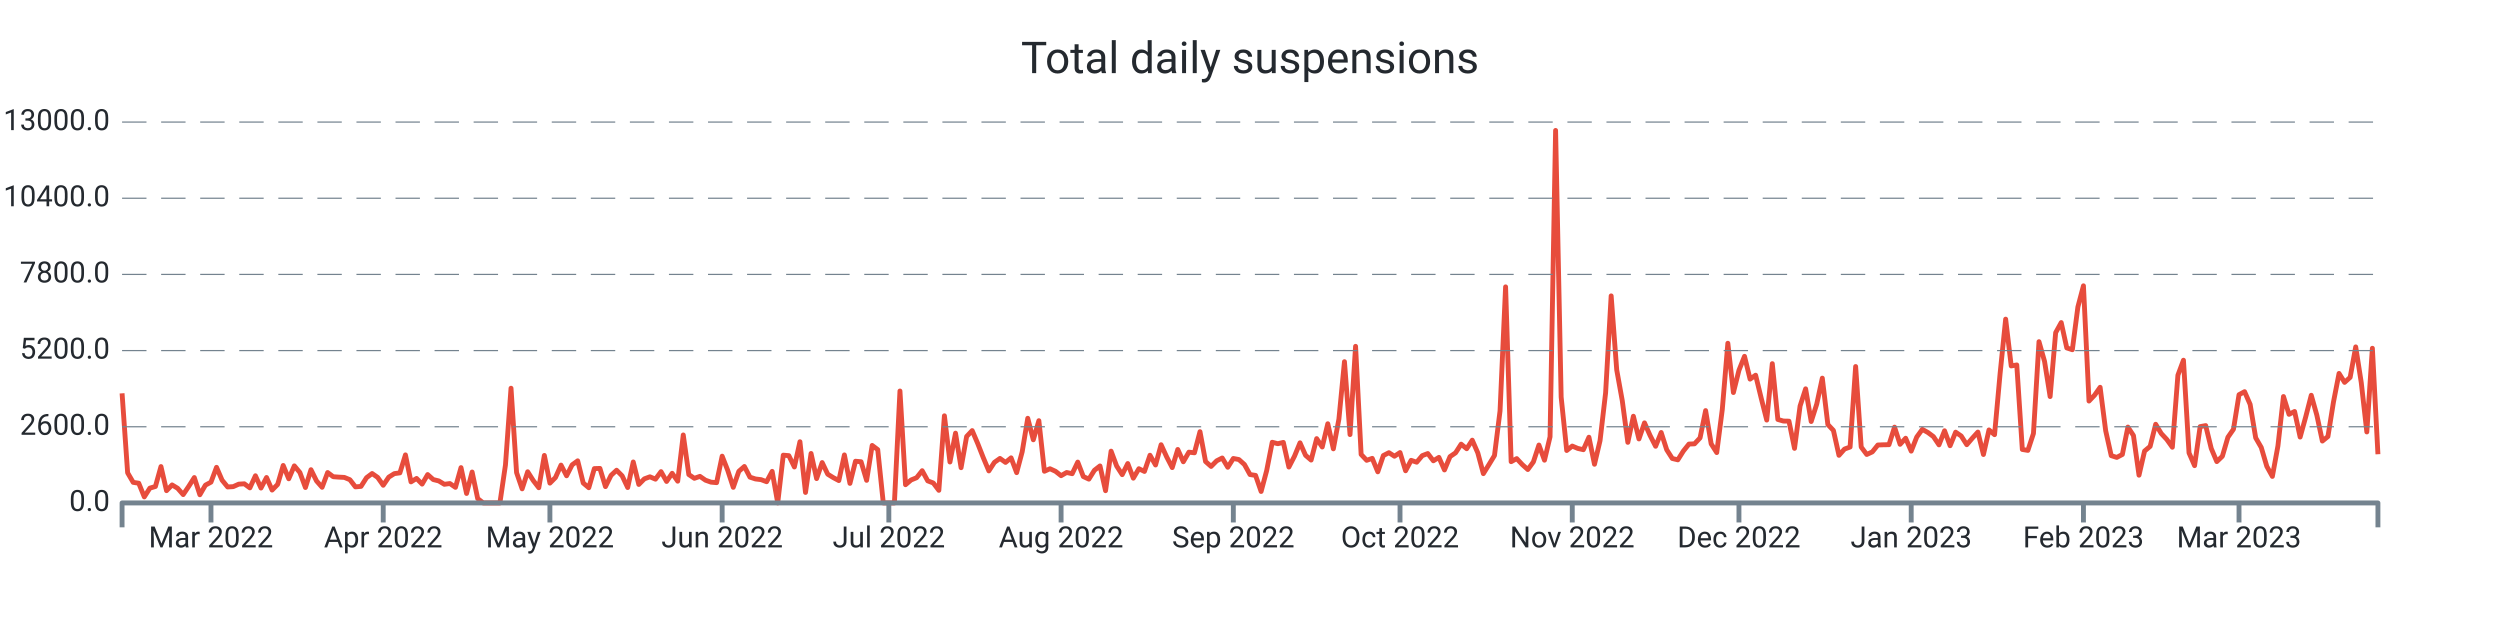
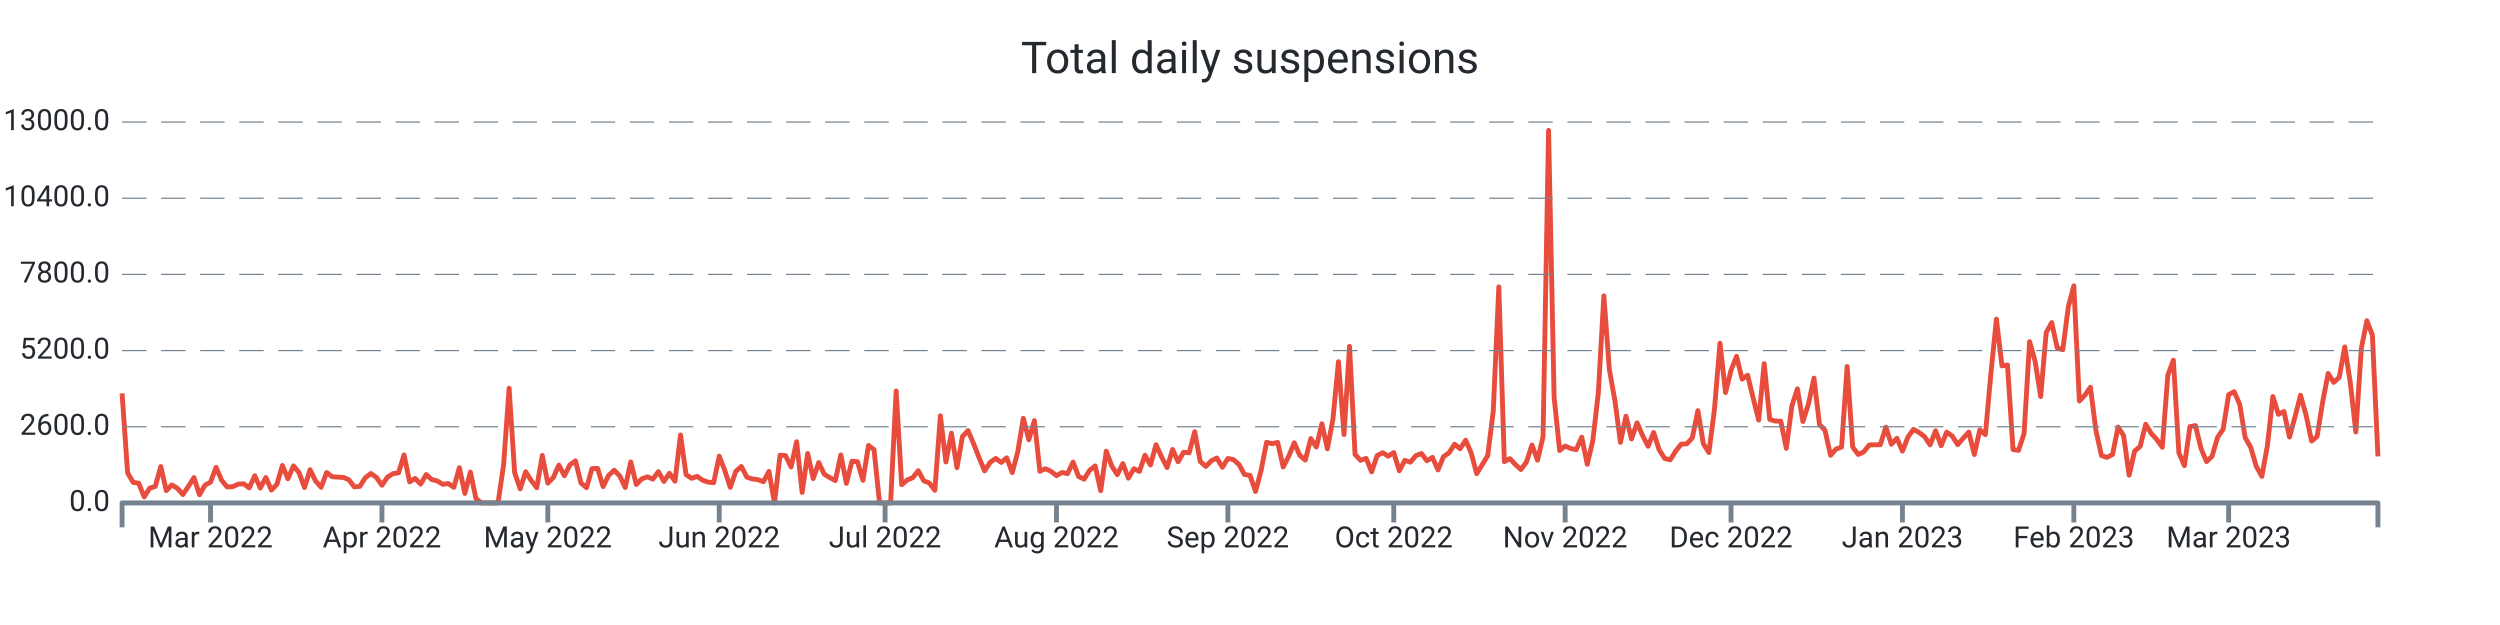
<svg xmlns="http://www.w3.org/2000/svg" width="1024.0" height="256.0" viewBox="0 0 1024.0 256.0" preserveAspectRatio="xMidYMid meet">
-   <path stroke="#e74c3c" stroke-linejoin="round" d="M 50.0 161.108 L 50 161.108L 52.276 193.664L 54.552 197.576L 56.828 197.924L 59.103 203.528L 61.379 199.94L 63.655 199.268L 65.931 191.108L 68.207 200.972L 70.483 198.62L 72.759 200L 75.034 202.58L 77.31 199.208L 79.586 195.608L 81.862 202.652L 84.138 198.716L 86.414 197.492L 88.69 191.42L 90.966 196.688L 93.241 199.46L 95.517 199.328L 97.793 198.308L 100.069 198.164L 102.345 199.832L 104.621 194.876L 106.897 199.904L 109.172 195.584L 111.448 200.732L 113.724 198.416L 116 190.652L 118.276 196.112L 120.552 190.82L 122.828 193.532L 125.103 199.688L 127.379 192.392L 129.655 197L 131.931 199.592L 134.207 193.544L 136.483 195.26L 138.759 195.428L 141.034 195.548L 143.31 196.484L 145.586 199.424L 147.862 199.22L 150.138 195.656L 152.414 193.952L 154.69 195.536L 156.966 198.764L 159.241 195.428L 161.517 194L 163.793 193.688L 166.069 186.32L 168.345 197.372L 170.621 195.968L 172.897 198.284L 175.172 194.384L 177.448 196.424L 179.724 196.988L 182 198.368L 184.276 198.056L 186.552 199.616L 188.828 191.54L 191.103 202.124L 193.379 193.34L 195.655 204.2L 197.931 206L 200.207 206L 202.483 206L 204.759 206L 207.034 190.472L 209.31 159.02L 211.586 193.568L 213.862 200.228L 216.138 193.232L 218.414 196.82L 220.69 199.772L 222.966 186.548L 225.241 197.888L 227.517 195.596L 229.793 190.508L 232.069 194.876L 234.345 190.4L 236.621 188.756L 238.897 197.852L 241.172 199.772L 243.448 191.936L 245.724 191.864L 248 199.316L 250.276 194.72L 252.552 192.608L 254.828 194.9L 257.103 199.7L 259.379 189.224L 261.655 198.428L 263.931 196.136L 266.207 195.296L 268.483 196.268L 270.759 193.184L 273.034 197.204L 275.31 193.856L 277.586 197.096L 279.862 178.16L 282.138 194.372L 284.414 195.92L 286.69 195.116L 288.966 196.688L 291.241 197.492L 293.517 197.696L 295.793 186.848L 298.069 192.644L 300.345 199.616L 302.621 193.052L 304.897 191.072L 307.172 195.44L 309.448 196.184L 311.724 196.46L 314 197.312L 316.276 193.076L 318.552 206L 320.828 186.44L 323.103 186.632L 325.379 191.276L 327.655 180.932L 329.931 201.704L 332.207 185.744L 334.483 196.028L 336.759 189.464L 339.034 194.228L 341.31 195.632L 343.586 196.844L 345.862 186.332L 348.138 197.996L 350.414 188.924L 352.69 189.128L 354.966 196.748L 357.241 182.456L 359.517 184.16L 361.793 206L 364.069 206L 366.345 206L 368.621 160.16L 370.897 198.536L 373.172 196.604L 375.448 195.668L 377.724 192.8L 380 196.964L 382.276 197.828L 384.552 200.84L 386.828 170.312L 389.103 189.236L 391.379 177.428L 393.655 191.564L 395.931 178.784L 398.207 176.372L 400.483 181.7L 402.759 187.472L 405.034 192.884L 407.31 189.38L 409.586 187.772L 411.862 189.404L 414.138 187.532L 416.414 193.592L 418.69 185.036L 420.966 171.332L 423.241 180.14L 425.517 172.316L 427.793 193.028L 430.069 191.996L 432.345 193.052L 434.621 194.84L 436.897 193.532L 439.172 194.024L 441.448 189.272L 443.724 195.188L 446 196.256L 448.276 192.62L 450.552 190.844L 452.828 200.984L 455.103 184.796L 457.379 190.88L 459.655 194.42L 461.931 189.86L 464.207 195.86L 466.483 191.984L 468.759 193.1L 471.034 186.464L 473.31 190.46L 475.586 182.156L 477.862 187.136L 480.138 191.528L 482.414 184.1L 484.69 189.14L 486.966 185.204L 489.241 185.468L 491.517 176.816L 493.793 189.044L 496.069 191.048L 498.345 188.756L 500.621 187.592L 502.897 191.396L 505.172 187.796L 507.448 188.228L 509.724 190.268L 512 194.372L 514.276 194.72L 516.552 201.308L 518.828 192.752L 521.103 181.148L 523.379 181.748L 525.655 181.208L 527.931 191.3L 530.207 186.884L 532.483 181.376L 534.759 186.5L 537.034 188.444L 539.31 179.66L 541.586 183.092L 543.862 173.564L 546.138 183.836L 548.414 171.668L 550.69 148.148L 552.966 178.004L 555.241 141.86L 557.517 186.128L 559.793 188.54L 562.069 187.748L 564.345 193.256L 566.621 186.596L 568.897 185.42L 571.172 186.872L 573.448 185.372L 575.724 192.824L 578 188.552L 580.276 189.32L 582.552 186.632L 584.828 185.768L 587.103 188.744L 589.379 187.34L 591.655 192.488L 593.931 187.028L 596.207 185.468L 598.483 181.928L 600.759 183.8L 603.034 180.296L 605.31 185.516L 607.586 194L 609.862 190.328L 612.138 186.584L 614.414 168.32L 616.69 117.5L 618.966 189.104L 621.241 187.844L 623.517 190.28L 625.793 192.32L 628.069 189.2L 630.345 182.288L 632.621 188.492L 634.897 178.916L 637.172 53.432L 639.448 162.656L 641.724 184.52L 644 182.708L 646.276 183.68L 648.552 184.196L 650.828 179.084L 653.103 190.16L 655.379 180.476L 657.655 160.916L 659.931 121.196L 662.207 151.508L 664.483 164.132L 666.759 181.184L 669.034 170.492L 671.31 179.792L 673.586 173.204L 675.862 178.352L 678.138 182.792L 680.414 177.152L 682.69 184.232L 684.966 187.796L 687.241 188.348L 689.517 184.736L 691.793 181.892L 694.069 181.796L 696.345 179.36L 698.621 168.176L 700.897 181.808L 703.172 185.372L 705.448 167.708L 707.724 140.6L 710 160.784L 712.276 151.664L 714.552 145.952L 716.828 155.288L 719.103 153.68L 721.379 163.04L 723.655 172.064L 725.931 148.952L 728.207 171.812L 730.483 172.46L 732.759 172.508L 735.034 183.644L 737.31 166.304L 739.586 159.26L 741.862 172.652L 744.138 165.5L 746.414 154.892L 748.69 173.888L 750.966 176.3L 753.241 186.5L 755.517 183.932L 757.793 183.104L 760.069 150.128L 762.345 183.116L 764.621 186.152L 766.897 185.096L 769.172 182.276L 771.448 182.18L 773.724 182.144L 776 174.956L 778.276 181.988L 780.552 179.504L 782.828 184.784L 785.103 179L 787.379 175.868L 789.655 177.14L 791.931 178.832L 794.207 182.216L 796.483 176.444L 798.759 182.576L 801.034 177.02L 803.31 178.58L 805.586 182.144L 807.862 179.48L 810.138 176.972L 812.414 186.164L 814.69 176.096L 816.966 178.04L 819.241 152.996L 821.517 130.724L 823.793 149.888L 826.069 149.48L 828.345 184.1L 830.621 184.484L 832.897 177.56L 835.172 139.952L 837.448 148.028L 839.724 162.428L 842 136.244L 844.276 132.128L 846.552 142.508L 848.828 143.252L 851.103 125.732L 853.379 117.068L 855.655 164.264L 857.931 161.876L 860.207 158.636L 862.483 176.408L 864.759 186.632L 867.034 187.352L 869.31 186.152L 871.586 174.932L 873.862 178.388L 876.138 194.636L 878.414 184.748L 880.69 182.84L 882.966 173.78L 885.241 177.56L 887.517 179.996L 889.793 183.188L 892.069 153.68L 894.345 147.548L 896.621 185.504L 898.897 190.724L 901.172 174.752L 903.448 174.32L 905.724 183.692L 908 189.068L 910.276 186.884L 912.552 179.096L 914.828 175.808L 917.103 161.672L 919.379 160.424L 921.655 165.632L 923.931 179.336L 926.207 183.272L 928.483 191.024L 930.759 195.14L 933.034 182.684L 935.31 162.416L 937.586 169.712L 939.862 168.536L 942.138 179.024L 944.414 170.768L 946.69 161.9L 948.966 170.012L 951.241 180.656L 953.517 178.796L 955.793 164.648L 958.069 152.96L 960.345 156.62L 962.621 154.568L 964.897 142.088L 967.172 156.704L 969.448 176.924L 971.724 142.652L 974 186.056" stroke-width="2.0" fill="none" />
+   <path stroke="#e74c3c" stroke-linejoin="round" d="M 50.0 161.108 L 50 161.108L 52.265 193.664L 54.529 197.576L 56.794 197.924L 59.059 203.528L 61.324 199.94L 63.588 199.268L 65.853 191.108L 68.118 200.972L 70.382 198.62L 72.647 200L 74.912 202.58L 77.176 199.208L 79.441 195.608L 81.706 202.652L 83.971 198.716L 86.235 197.492L 88.5 191.42L 90.765 196.688L 93.029 199.46L 95.294 199.328L 97.559 198.308L 99.824 198.164L 102.088 199.832L 104.353 194.876L 106.618 199.904L 108.882 195.584L 111.147 200.732L 113.412 198.416L 115.676 190.652L 117.941 196.112L 120.206 190.82L 122.471 193.532L 124.735 199.688L 127 192.392L 129.265 197L 131.529 199.592L 133.794 193.544L 136.059 195.26L 138.324 195.428L 140.588 195.548L 142.853 196.484L 145.118 199.424L 147.382 199.22L 149.647 195.656L 151.912 193.952L 154.176 195.536L 156.441 198.764L 158.706 195.428L 160.971 194L 163.235 193.688L 165.5 186.32L 167.765 197.372L 170.029 195.968L 172.294 198.284L 174.559 194.384L 176.824 196.424L 179.088 196.988L 181.353 198.368L 183.618 198.056L 185.882 199.616L 188.147 191.54L 190.412 202.124L 192.676 193.34L 194.941 204.2L 197.206 206L 199.471 206L 201.735 206L 204 206L 206.265 190.472L 208.529 159.02L 210.794 193.568L 213.059 200.228L 215.324 193.232L 217.588 196.82L 219.853 199.772L 222.118 186.548L 224.382 197.888L 226.647 195.596L 228.912 190.508L 231.176 194.876L 233.441 190.4L 235.706 188.756L 237.971 197.852L 240.235 199.772L 242.5 191.936L 244.765 191.864L 247.029 199.316L 249.294 194.72L 251.559 192.608L 253.824 194.9L 256.088 199.7L 258.353 189.224L 260.618 198.428L 262.882 196.136L 265.147 195.296L 267.412 196.268L 269.676 193.184L 271.941 197.204L 274.206 193.856L 276.471 197.096L 278.735 178.16L 281 194.372L 283.265 195.92L 285.529 195.116L 287.794 196.688L 290.059 197.492L 292.324 197.696L 294.588 186.848L 296.853 192.644L 299.118 199.616L 301.382 193.052L 303.647 191.072L 305.912 195.44L 308.176 196.184L 310.441 196.46L 312.706 197.312L 314.971 193.076L 317.235 206L 319.5 186.44L 321.765 186.632L 324.029 191.276L 326.294 180.932L 328.559 201.704L 330.824 185.744L 333.088 196.028L 335.353 189.464L 337.618 194.228L 339.882 195.632L 342.147 196.844L 344.412 186.332L 346.676 197.996L 348.941 188.924L 351.206 189.128L 353.471 196.748L 355.735 182.456L 358 184.16L 360.265 206L 362.529 206L 364.794 206L 367.059 160.16L 369.324 198.536L 371.588 196.604L 373.853 195.668L 376.118 192.8L 378.382 196.964L 380.647 197.828L 382.912 200.84L 385.176 170.312L 387.441 189.236L 389.706 177.428L 391.971 191.564L 394.235 178.784L 396.5 176.372L 398.765 181.7L 401.029 187.472L 403.294 192.884L 405.559 189.38L 407.824 187.772L 410.088 189.404L 412.353 187.532L 414.618 193.592L 416.882 185.036L 419.147 171.332L 421.412 180.14L 423.676 172.316L 425.941 193.028L 428.206 191.996L 430.471 193.052L 432.735 194.84L 435 193.532L 437.265 194.024L 439.529 189.272L 441.794 195.188L 444.059 196.256L 446.324 192.62L 448.588 190.844L 450.853 200.984L 453.118 184.796L 455.382 190.88L 457.647 194.42L 459.912 189.86L 462.176 195.86L 464.441 191.984L 466.706 193.1L 468.971 186.464L 471.235 190.46L 473.5 182.156L 475.765 187.136L 478.029 191.528L 480.294 184.1L 482.559 189.14L 484.824 185.204L 487.088 185.468L 489.353 176.816L 491.618 189.044L 493.882 191.048L 496.147 188.756L 498.412 187.592L 500.676 191.396L 502.941 187.796L 505.206 188.228L 507.471 190.268L 509.735 194.372L 512 194.72L 514.265 201.308L 516.529 192.752L 518.794 181.148L 521.059 181.748L 523.324 181.208L 525.588 191.3L 527.853 186.884L 530.118 181.376L 532.382 186.5L 534.647 188.444L 536.912 179.66L 539.176 183.092L 541.441 173.564L 543.706 183.836L 545.971 171.668L 548.235 148.148L 550.5 178.004L 552.765 141.86L 555.029 186.128L 557.294 188.54L 559.559 187.748L 561.824 193.256L 564.088 186.596L 566.353 185.42L 568.618 186.872L 570.882 185.372L 573.147 192.824L 575.412 188.552L 577.676 189.32L 579.941 186.632L 582.206 185.768L 584.471 188.744L 586.735 187.34L 589 192.488L 591.265 187.028L 593.529 185.468L 595.794 181.928L 598.059 183.8L 600.324 180.296L 602.588 185.516L 604.853 194L 607.118 190.328L 609.382 186.584L 611.647 168.32L 613.912 117.5L 616.176 189.104L 618.441 187.844L 620.706 190.28L 622.971 192.32L 625.235 189.2L 627.5 182.288L 629.765 188.492L 632.029 178.916L 634.294 53.432L 636.559 162.656L 638.824 184.52L 641.088 182.708L 643.353 183.68L 645.618 184.196L 647.882 179.084L 650.147 190.16L 652.412 180.476L 654.676 160.916L 656.941 121.196L 659.206 151.508L 661.471 164.132L 663.735 181.184L 666 170.492L 668.265 179.792L 670.529 173.204L 672.794 178.352L 675.059 182.792L 677.324 177.152L 679.588 184.232L 681.853 187.796L 684.118 188.348L 686.382 184.736L 688.647 181.892L 690.912 181.796L 693.176 179.36L 695.441 168.176L 697.706 181.808L 699.971 185.372L 702.235 167.708L 704.5 140.6L 706.765 160.784L 709.029 151.664L 711.294 145.952L 713.559 155.288L 715.824 153.68L 718.088 163.04L 720.353 172.064L 722.618 148.952L 724.882 171.812L 727.147 172.46L 729.412 172.508L 731.676 183.644L 733.941 166.304L 736.206 159.26L 738.471 172.652L 740.735 165.5L 743 154.892L 745.265 173.888L 747.529 176.3L 749.794 186.5L 752.059 183.932L 754.324 183.104L 756.588 150.128L 758.853 183.116L 761.118 186.152L 763.382 185.096L 765.647 182.276L 767.912 182.18L 770.176 182.144L 772.441 174.956L 774.706 181.988L 776.971 179.504L 779.235 184.784L 781.5 179L 783.765 175.868L 786.029 177.14L 788.294 178.832L 790.559 182.216L 792.824 176.444L 795.088 182.576L 797.353 177.02L 799.618 178.58L 801.882 182.144L 804.147 179.48L 806.412 176.972L 808.676 186.164L 810.941 176.096L 813.206 178.04L 815.471 152.996L 817.735 130.724L 820 149.888L 822.265 149.48L 824.529 184.1L 826.794 184.484L 829.059 177.56L 831.324 139.952L 833.588 148.028L 835.853 162.428L 838.118 136.244L 840.382 132.128L 842.647 142.508L 844.912 143.252L 847.176 125.732L 849.441 117.068L 851.706 164.264L 853.971 161.876L 856.235 158.636L 858.5 176.408L 860.765 186.632L 863.029 187.352L 865.294 186.152L 867.559 174.932L 869.824 178.388L 872.088 194.636L 874.353 184.748L 876.618 182.84L 878.882 173.78L 881.147 177.56L 883.412 179.996L 885.676 183.188L 887.941 153.68L 890.206 147.548L 892.471 185.504L 894.735 190.724L 897 174.752L 899.265 174.32L 901.529 183.692L 903.794 189.068L 906.059 186.884L 908.324 179.096L 910.588 175.808L 912.853 161.672L 915.118 160.424L 917.382 165.632L 919.647 179.336L 921.912 183.272L 924.176 191.024L 926.441 195.14L 928.706 182.684L 930.971 162.416L 933.235 169.712L 935.5 168.536L 937.765 179.024L 940.029 170.768L 942.294 161.9L 944.559 170.012L 946.824 180.656L 949.088 178.796L 951.353 164.648L 953.618 152.96L 955.882 156.62L 958.147 154.568L 960.412 142.088L 962.676 156.704L 964.941 176.924L 967.206 142.652L 969.471 131.372L 971.735 137.276L 974 186.944" stroke-width="2.0" fill="none" />
  <text x="45.0" font-family="-apple-system, system-ui, BlinkMacSystemFont, Roboto" y="50.0" dominant-baseline="middle" text-anchor="end" font-size="12" fill="#24292f">13000.0</text>
  <path stroke="#74838f" stroke-dasharray="10 6" stroke-width="0.5" d="M 50.0 50.0 L 974.0 50.0" />
  <text x="45.0" font-family="-apple-system, system-ui, BlinkMacSystemFont, Roboto" y="81.2" dominant-baseline="middle" text-anchor="end" font-size="12" fill="#24292f">10400.0</text>
  <path stroke="#74838f" stroke-dasharray="10 6" stroke-width="0.5" d="M 50.0 81.2 L 974.0 81.2" />
  <text x="45.0" font-family="-apple-system, system-ui, BlinkMacSystemFont, Roboto" y="112.4" dominant-baseline="middle" text-anchor="end" font-size="12" fill="#24292f">7800.0</text>
  <path stroke="#74838f" stroke-dasharray="10 6" stroke-width="0.5" d="M 50.0 112.4 L 974.0 112.4" />
  <text x="45.0" font-family="-apple-system, system-ui, BlinkMacSystemFont, Roboto" y="143.6" dominant-baseline="middle" text-anchor="end" font-size="12" fill="#24292f">5200.0</text>
  <path stroke="#74838f" stroke-dasharray="10 6" stroke-width="0.5" d="M 50.0 143.6 L 974.0 143.6" />
  <text x="45.0" font-family="-apple-system, system-ui, BlinkMacSystemFont, Roboto" y="174.8" dominant-baseline="middle" text-anchor="end" font-size="12" fill="#24292f">2600.0</text>
  <path stroke="#74838f" stroke-dasharray="10 6" stroke-width="0.5" d="M 50.0 174.8 L 974.0 174.8" />
  <text x="45.0" font-family="-apple-system, system-ui, BlinkMacSystemFont, Roboto" y="206.0" dominant-baseline="middle" text-anchor="end" font-size="12" fill="#24292f">0.0</text>
-   <path stroke="#74838f" stroke-width="2.0" d="M 86.414 206.0 L 86.414 214.0" />
-   <text x="86.414" font-family="-apple-system, system-ui, BlinkMacSystemFont, Roboto" y="216.0" dominant-baseline="hanging" text-anchor="middle" font-size="12" fill="#24292f">Mar 2022</text>
-   <path stroke="#74838f" stroke-width="2.0" d="M 156.966 206.0 L 156.966 214.0" />
-   <text x="156.966" font-family="-apple-system, system-ui, BlinkMacSystemFont, Roboto" y="216.0" dominant-baseline="hanging" text-anchor="middle" font-size="12" fill="#24292f">Apr 2022</text>
-   <path stroke="#74838f" stroke-width="2.0" d="M 225.241 206.0 L 225.241 214.0" />
-   <text x="225.241" font-family="-apple-system, system-ui, BlinkMacSystemFont, Roboto" y="216.0" dominant-baseline="hanging" text-anchor="middle" font-size="12" fill="#24292f">May 2022</text>
-   <path stroke="#74838f" stroke-width="2.0" d="M 295.793 206.0 L 295.793 214.0" />
-   <text x="295.793" font-family="-apple-system, system-ui, BlinkMacSystemFont, Roboto" y="216.0" dominant-baseline="hanging" text-anchor="middle" font-size="12" fill="#24292f">Jun 2022</text>
-   <path stroke="#74838f" stroke-width="2.0" d="M 364.069 206.0 L 364.069 214.0" />
-   <text x="364.069" font-family="-apple-system, system-ui, BlinkMacSystemFont, Roboto" y="216.0" dominant-baseline="hanging" text-anchor="middle" font-size="12" fill="#24292f">Jul 2022</text>
-   <path stroke="#74838f" stroke-width="2.0" d="M 434.621 206.0 L 434.621 214.0" />
-   <text x="434.621" font-family="-apple-system, system-ui, BlinkMacSystemFont, Roboto" y="216.0" dominant-baseline="hanging" text-anchor="middle" font-size="12" fill="#24292f">Aug 2022</text>
-   <path stroke="#74838f" stroke-width="2.0" d="M 505.172 206.0 L 505.172 214.0" />
-   <text x="505.172" font-family="-apple-system, system-ui, BlinkMacSystemFont, Roboto" y="216.0" dominant-baseline="hanging" text-anchor="middle" font-size="12" fill="#24292f">Sep 2022</text>
-   <path stroke="#74838f" stroke-width="2.0" d="M 573.448 206.0 L 573.448 214.0" />
-   <text x="573.448" font-family="-apple-system, system-ui, BlinkMacSystemFont, Roboto" y="216.0" dominant-baseline="hanging" text-anchor="middle" font-size="12" fill="#24292f">Oct 2022</text>
-   <path stroke="#74838f" stroke-width="2.0" d="M 644.0 206.0 L 644.0 214.0" />
-   <text x="644.0" font-family="-apple-system, system-ui, BlinkMacSystemFont, Roboto" y="216.0" dominant-baseline="hanging" text-anchor="middle" font-size="12" fill="#24292f">Nov 2022</text>
-   <path stroke="#74838f" stroke-width="2.0" d="M 712.276 206.0 L 712.276 214.0" />
-   <text x="712.276" font-family="-apple-system, system-ui, BlinkMacSystemFont, Roboto" y="216.0" dominant-baseline="hanging" text-anchor="middle" font-size="12" fill="#24292f">Dec 2022</text>
-   <path stroke="#74838f" stroke-width="2.0" d="M 782.828 206.0 L 782.828 214.0" />
-   <text x="782.828" font-family="-apple-system, system-ui, BlinkMacSystemFont, Roboto" y="216.0" dominant-baseline="hanging" text-anchor="middle" font-size="12" fill="#24292f">Jan 2023</text>
-   <path stroke="#74838f" stroke-width="2.0" d="M 853.379 206.0 L 853.379 214.0" />
-   <text x="853.379" font-family="-apple-system, system-ui, BlinkMacSystemFont, Roboto" y="216.0" dominant-baseline="hanging" text-anchor="middle" font-size="12" fill="#24292f">Feb 2023</text>
-   <path stroke="#74838f" stroke-width="2.0" d="M 917.103 206.0 L 917.103 214.0" />
-   <text x="917.103" font-family="-apple-system, system-ui, BlinkMacSystemFont, Roboto" y="216.0" dominant-baseline="hanging" text-anchor="middle" font-size="12" fill="#24292f">Mar 2023</text>
+   <path stroke="#74838f" stroke-width="2.0" d="M 86.235 206.0 L 86.235 214.0" />
+   <text x="86.235" font-family="-apple-system, system-ui, BlinkMacSystemFont, Roboto" y="216.0" dominant-baseline="hanging" text-anchor="middle" font-size="12" fill="#24292f">Mar 2022</text>
+   <path stroke="#74838f" stroke-width="2.0" d="M 156.441 206.0 L 156.441 214.0" />
+   <text x="156.441" font-family="-apple-system, system-ui, BlinkMacSystemFont, Roboto" y="216.0" dominant-baseline="hanging" text-anchor="middle" font-size="12" fill="#24292f">Apr 2022</text>
+   <path stroke="#74838f" stroke-width="2.0" d="M 224.382 206.0 L 224.382 214.0" />
+   <text x="224.382" font-family="-apple-system, system-ui, BlinkMacSystemFont, Roboto" y="216.0" dominant-baseline="hanging" text-anchor="middle" font-size="12" fill="#24292f">May 2022</text>
+   <path stroke="#74838f" stroke-width="2.0" d="M 294.588 206.0 L 294.588 214.0" />
+   <text x="294.588" font-family="-apple-system, system-ui, BlinkMacSystemFont, Roboto" y="216.0" dominant-baseline="hanging" text-anchor="middle" font-size="12" fill="#24292f">Jun 2022</text>
+   <path stroke="#74838f" stroke-width="2.0" d="M 362.529 206.0 L 362.529 214.0" />
+   <text x="362.529" font-family="-apple-system, system-ui, BlinkMacSystemFont, Roboto" y="216.0" dominant-baseline="hanging" text-anchor="middle" font-size="12" fill="#24292f">Jul 2022</text>
+   <path stroke="#74838f" stroke-width="2.0" d="M 432.735 206.0 L 432.735 214.0" />
+   <text x="432.735" font-family="-apple-system, system-ui, BlinkMacSystemFont, Roboto" y="216.0" dominant-baseline="hanging" text-anchor="middle" font-size="12" fill="#24292f">Aug 2022</text>
+   <path stroke="#74838f" stroke-width="2.0" d="M 502.941 206.0 L 502.941 214.0" />
+   <text x="502.941" font-family="-apple-system, system-ui, BlinkMacSystemFont, Roboto" y="216.0" dominant-baseline="hanging" text-anchor="middle" font-size="12" fill="#24292f">Sep 2022</text>
+   <path stroke="#74838f" stroke-width="2.0" d="M 570.882 206.0 L 570.882 214.0" />
+   <text x="570.882" font-family="-apple-system, system-ui, BlinkMacSystemFont, Roboto" y="216.0" dominant-baseline="hanging" text-anchor="middle" font-size="12" fill="#24292f">Oct 2022</text>
+   <path stroke="#74838f" stroke-width="2.0" d="M 641.088 206.0 L 641.088 214.0" />
+   <text x="641.088" font-family="-apple-system, system-ui, BlinkMacSystemFont, Roboto" y="216.0" dominant-baseline="hanging" text-anchor="middle" font-size="12" fill="#24292f">Nov 2022</text>
+   <path stroke="#74838f" stroke-width="2.0" d="M 709.029 206.0 L 709.029 214.0" />
+   <text x="709.029" font-family="-apple-system, system-ui, BlinkMacSystemFont, Roboto" y="216.0" dominant-baseline="hanging" text-anchor="middle" font-size="12" fill="#24292f">Dec 2022</text>
+   <path stroke="#74838f" stroke-width="2.0" d="M 779.235 206.0 L 779.235 214.0" />
+   <text x="779.235" font-family="-apple-system, system-ui, BlinkMacSystemFont, Roboto" y="216.0" dominant-baseline="hanging" text-anchor="middle" font-size="12" fill="#24292f">Jan 2023</text>
+   <path stroke="#74838f" stroke-width="2.0" d="M 849.441 206.0 L 849.441 214.0" />
+   <text x="849.441" font-family="-apple-system, system-ui, BlinkMacSystemFont, Roboto" y="216.0" dominant-baseline="hanging" text-anchor="middle" font-size="12" fill="#24292f">Feb 2023</text>
+   <path stroke="#74838f" stroke-width="2.0" d="M 912.853 206.0 L 912.853 214.0" />
+   <text x="912.853" font-family="-apple-system, system-ui, BlinkMacSystemFont, Roboto" y="216.0" dominant-baseline="hanging" text-anchor="middle" font-size="12" fill="#24292f">Mar 2023</text>
  <path stroke="#74838f" stroke-linejoin="round" stroke-width="2.0" d="M 50.0 216.0 L 50.0 206.0 L 974.0 206.0 L 974.0 216.0" fill="none" />
  <text x="512.0" y="25.0" font-family="-apple-system, system-ui, BlinkMacSystemFont, Roboto" dominant-baseline="middle" text-anchor="middle" font-size="18" fill="#24292f">Total daily suspensions</text>
</svg>
